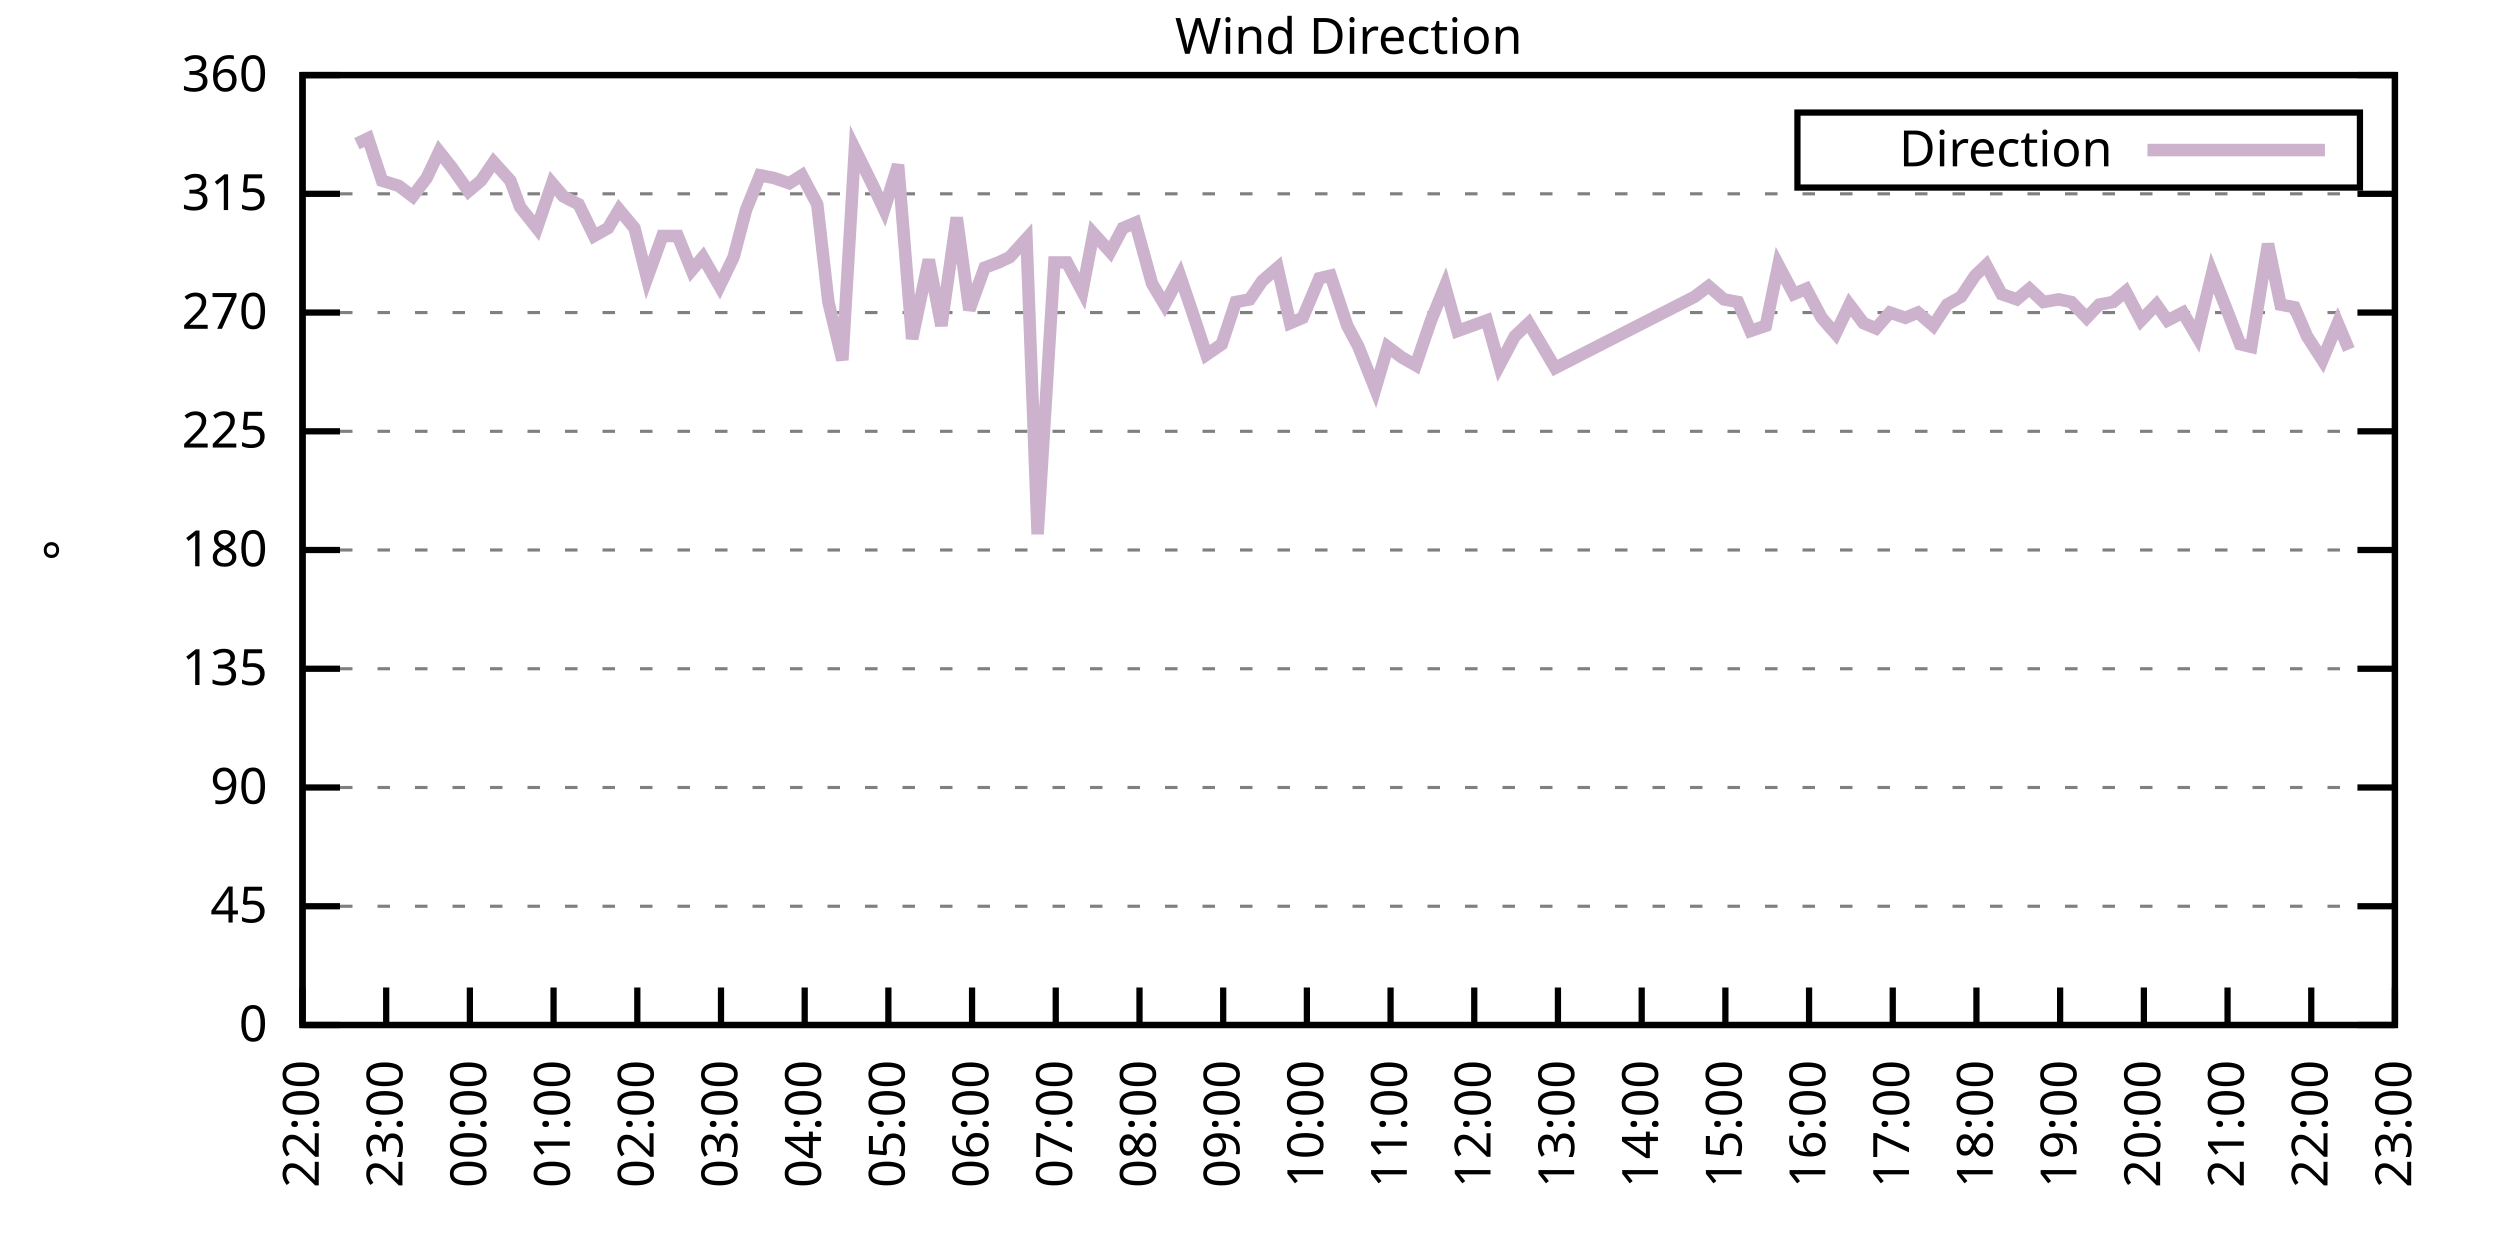
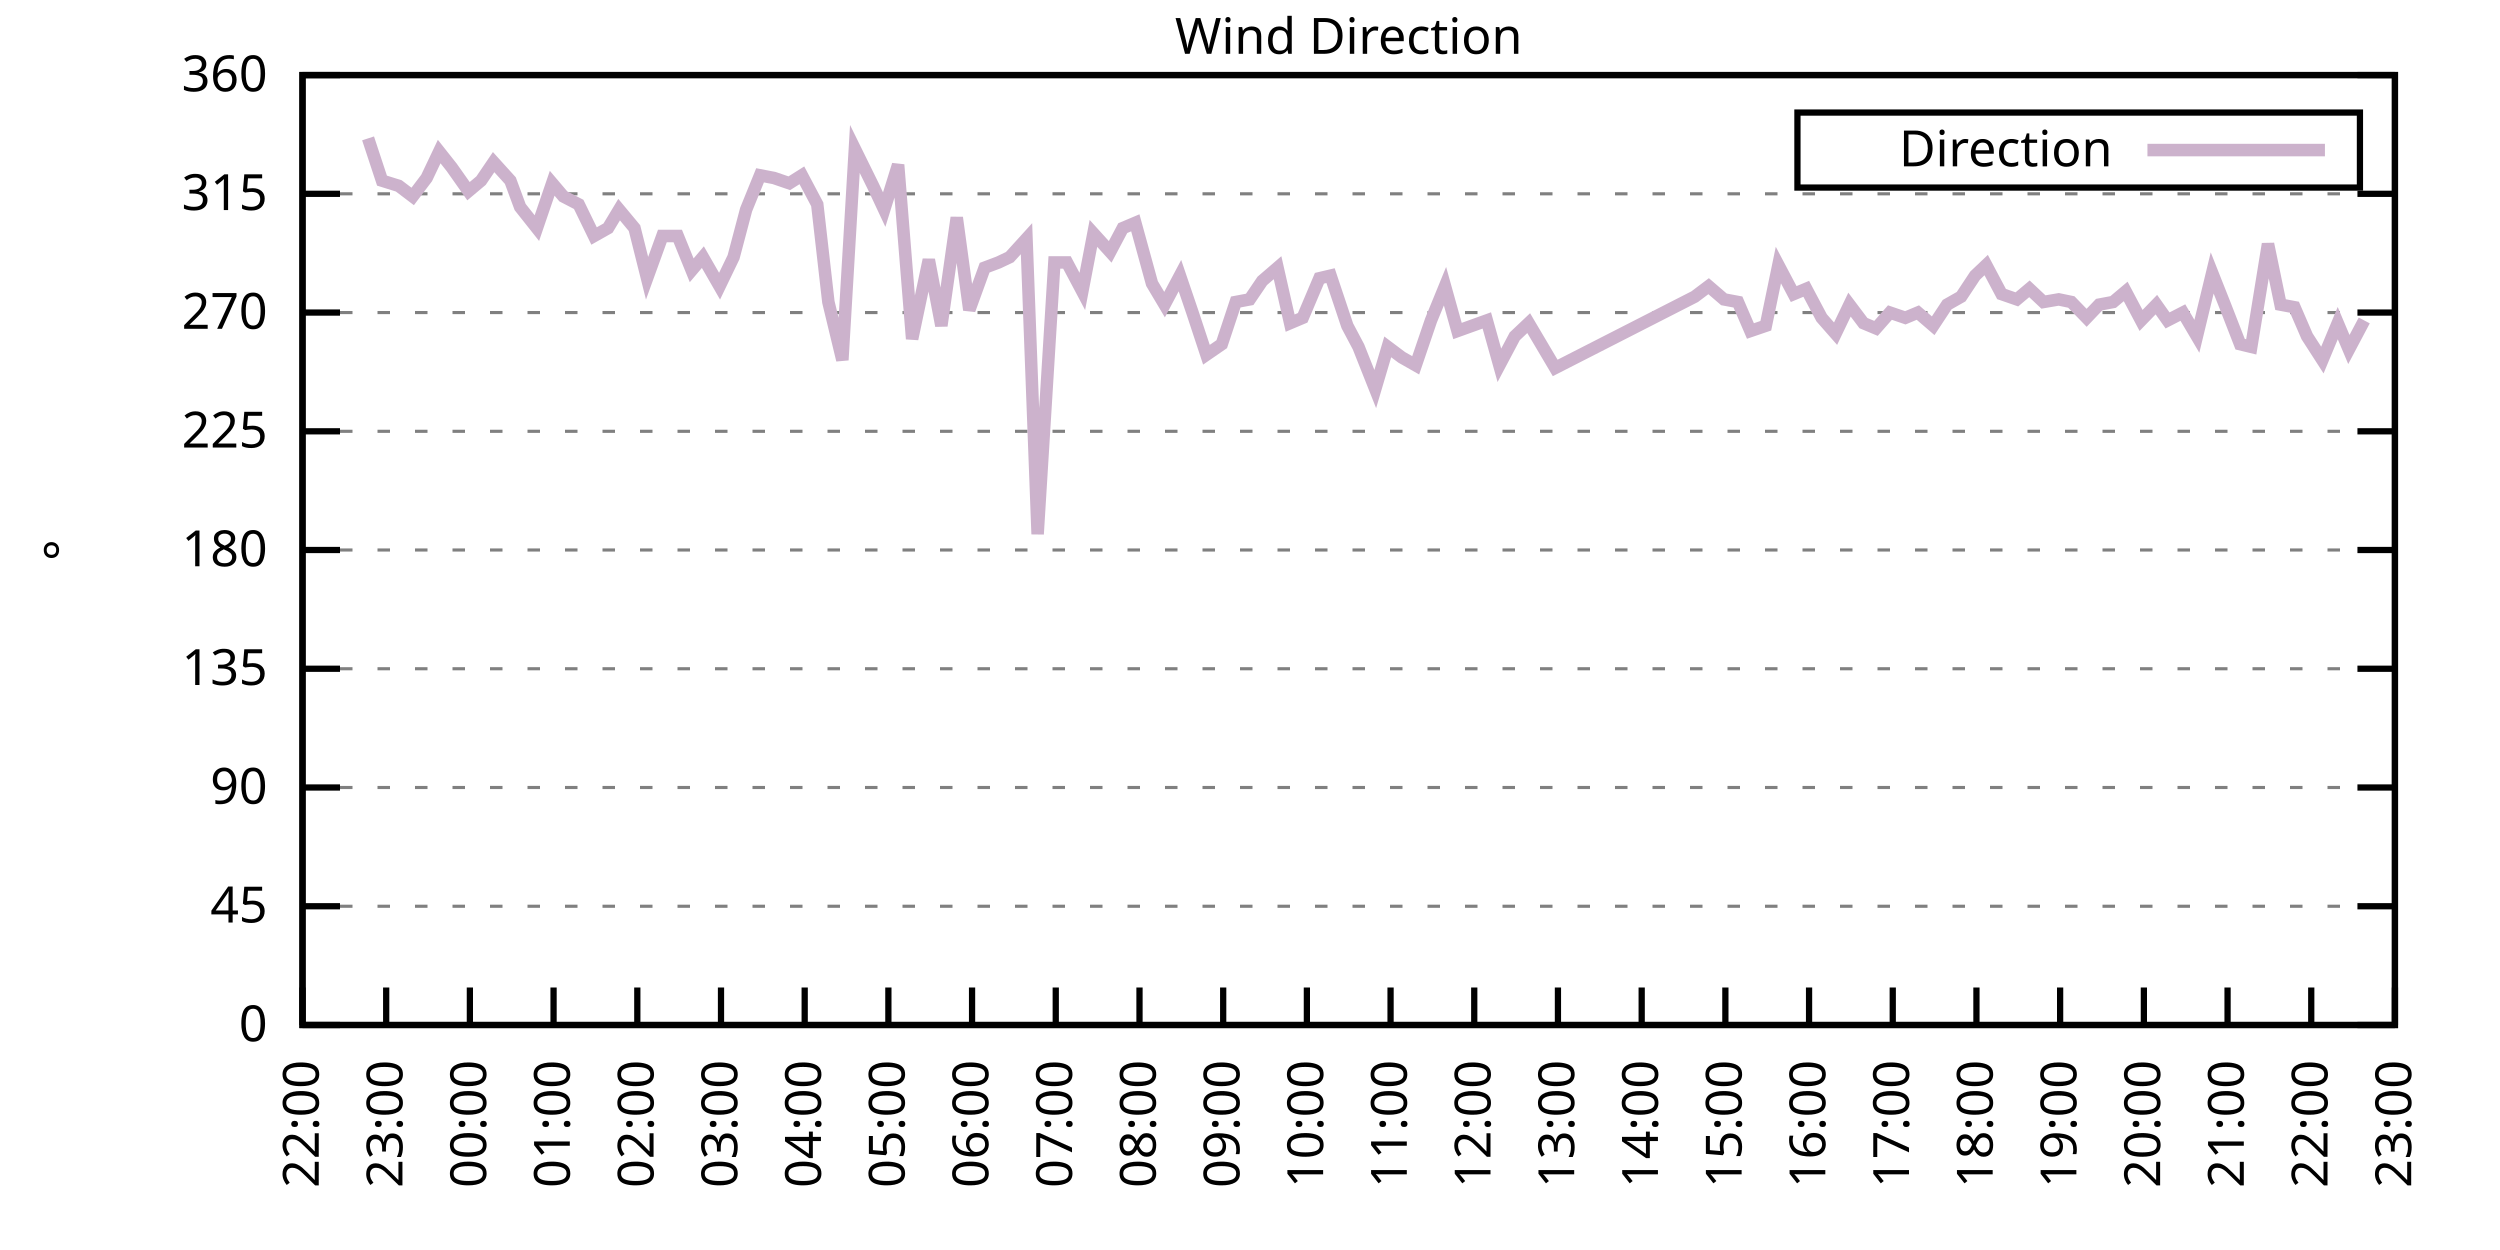
<svg xmlns="http://www.w3.org/2000/svg" xmlns:xlink="http://www.w3.org/1999/xlink" width="400" height="200" viewBox="0 0 400 200">
  <g id="gnuplot_canvas">
    <rect x="0" y="0" width="400" height="200" fill="none" />
    <defs>
      <circle id="gpDot" r="0.5" stroke-width="0.5" stroke="currentColor" />
      <path id="gpPt0" stroke-width="0.333" stroke="currentColor" d="M-1,0 h2 M0,-1 v2" />
      <path id="gpPt1" stroke-width="0.333" stroke="currentColor" d="M-1,-1 L1,1 M1,-1 L-1,1" />
      <path id="gpPt2" stroke-width="0.333" stroke="currentColor" d="M-1,0 L1,0 M0,-1 L0,1 M-1,-1 L1,1 M-1,1 L1,-1" />
      <rect id="gpPt3" stroke-width="0.333" stroke="currentColor" x="-1" y="-1" width="2" height="2" />
      <rect id="gpPt4" stroke-width="0.333" stroke="currentColor" fill="currentColor" x="-1" y="-1" width="2" height="2" />
      <circle id="gpPt5" stroke-width="0.333" stroke="currentColor" cx="0" cy="0" r="1" />
      <use xlink:href="#gpPt5" id="gpPt6" fill="currentColor" stroke="none" />
      <path id="gpPt7" stroke-width="0.333" stroke="currentColor" d="M0,-1.33 L-1.33,0.67 L1.33,0.67 z" />
      <use xlink:href="#gpPt7" id="gpPt8" fill="currentColor" stroke="none" />
      <use xlink:href="#gpPt7" id="gpPt9" stroke="currentColor" transform="rotate(180)" />
      <use xlink:href="#gpPt9" id="gpPt10" fill="currentColor" stroke="none" />
      <use xlink:href="#gpPt3" id="gpPt11" stroke="currentColor" transform="rotate(45)" />
      <use xlink:href="#gpPt11" id="gpPt12" fill="currentColor" stroke="none" />
      <path id="gpPt13" stroke-width="0.333" stroke="currentColor" d="M0,1.330 L1.265,0.411 L0.782,-1.067 L-0.782,-1.076 L-1.265,0.411 z" />
      <use xlink:href="#gpPt13" id="gpPt14" fill="currentColor" stroke="none" />
      <filter id="textbox" filterUnits="objectBoundingBox" x="0" y="0" height="1" width="1">
        <feFlood flood-color="white" flood-opacity="1" result="bgnd" />
        <feComposite in="SourceGraphic" in2="bgnd" operator="atop" />
      </filter>
      <filter id="greybox" filterUnits="objectBoundingBox" x="0" y="0" height="1" width="1">
        <feFlood flood-color="lightgrey" flood-opacity="1" result="grey" />
        <feComposite in="SourceGraphic" in2="grey" operator="atop" />
      </filter>
    </defs>
    <g fill="none" color="white" stroke="currentColor" stroke-width="1.00" stroke-linecap="butt" stroke-linejoin="miter">
</g>
    <g fill="none" color="black" stroke="currentColor" stroke-width="1.00" stroke-linecap="butt" stroke-linejoin="miter">
      <g stroke="none" shape-rendering="crispEdges">
        <polygon fill="rgb(255, 255, 255)" points="48.40,164.00 383.18,164.00 383.18,12.02 48.40,12.02 " />
      </g>
    </g>
    <g fill="none" color="black" stroke="currentColor" stroke-width="1.00" stroke-linecap="butt" stroke-linejoin="miter">
</g>
    <g fill="none" color="black" stroke="black" stroke-width="0.50" stroke-linecap="butt" stroke-linejoin="miter">
</g>
    <g fill="none" color="gray" stroke="currentColor" stroke-width="0.50" stroke-linecap="butt" stroke-linejoin="miter">
      <path stroke="gray" stroke-dasharray="2,4" class="gridline" d="M48.40,164.00 L383.19,164.00  " />
    </g>
    <g fill="none" color="gray" stroke="gray" stroke-width="1.00" stroke-linecap="butt" stroke-linejoin="miter">
</g>
    <g fill="none" color="black" stroke="currentColor" stroke-width="1.00" stroke-linecap="butt" stroke-linejoin="miter">
      <path stroke="black" d="M48.40,164.00 L54.40,164.00 M383.19,164.00 L377.19,164.00  " />
      <g transform="translate(42.80,166.60)" stroke="none" fill="black" font-family="Sans" font-size="8.00" text-anchor="end">
        <text>
          <tspan font-family="Sans"> 0</tspan>
        </text>
      </g>
    </g>
    <g fill="none" color="black" stroke="currentColor" stroke-width="1.00" stroke-linecap="butt" stroke-linejoin="miter">
</g>
    <g fill="none" color="black" stroke="black" stroke-width="0.50" stroke-linecap="butt" stroke-linejoin="miter">
</g>
    <g fill="none" color="gray" stroke="currentColor" stroke-width="0.50" stroke-linecap="butt" stroke-linejoin="miter">
      <path stroke="gray" stroke-dasharray="2,4" class="gridline" d="M48.40,145.00 L383.19,145.00  " />
    </g>
    <g fill="none" color="gray" stroke="gray" stroke-width="1.00" stroke-linecap="butt" stroke-linejoin="miter">
</g>
    <g fill="none" color="black" stroke="currentColor" stroke-width="1.00" stroke-linecap="butt" stroke-linejoin="miter">
      <path stroke="black" d="M48.40,145.00 L54.40,145.00 M383.19,145.00 L377.19,145.00  " />
      <g transform="translate(42.80,147.60)" stroke="none" fill="black" font-family="Sans" font-size="8.00" text-anchor="end">
        <text>
          <tspan font-family="Sans"> 45</tspan>
        </text>
      </g>
    </g>
    <g fill="none" color="black" stroke="currentColor" stroke-width="1.00" stroke-linecap="butt" stroke-linejoin="miter">
</g>
    <g fill="none" color="black" stroke="black" stroke-width="0.50" stroke-linecap="butt" stroke-linejoin="miter">
</g>
    <g fill="none" color="gray" stroke="currentColor" stroke-width="0.50" stroke-linecap="butt" stroke-linejoin="miter">
      <path stroke="gray" stroke-dasharray="2,4" class="gridline" d="M48.40,126.00 L383.19,126.00  " />
    </g>
    <g fill="none" color="gray" stroke="gray" stroke-width="1.00" stroke-linecap="butt" stroke-linejoin="miter">
</g>
    <g fill="none" color="black" stroke="currentColor" stroke-width="1.00" stroke-linecap="butt" stroke-linejoin="miter">
      <path stroke="black" d="M48.40,126.00 L54.40,126.00 M383.19,126.00 L377.19,126.00  " />
      <g transform="translate(42.80,128.60)" stroke="none" fill="black" font-family="Sans" font-size="8.00" text-anchor="end">
        <text>
          <tspan font-family="Sans"> 90</tspan>
        </text>
      </g>
    </g>
    <g fill="none" color="black" stroke="currentColor" stroke-width="1.00" stroke-linecap="butt" stroke-linejoin="miter">
</g>
    <g fill="none" color="black" stroke="black" stroke-width="0.50" stroke-linecap="butt" stroke-linejoin="miter">
</g>
    <g fill="none" color="gray" stroke="currentColor" stroke-width="0.50" stroke-linecap="butt" stroke-linejoin="miter">
      <path stroke="gray" stroke-dasharray="2,4" class="gridline" d="M48.40,107.00 L383.19,107.00  " />
    </g>
    <g fill="none" color="gray" stroke="gray" stroke-width="1.00" stroke-linecap="butt" stroke-linejoin="miter">
</g>
    <g fill="none" color="black" stroke="currentColor" stroke-width="1.00" stroke-linecap="butt" stroke-linejoin="miter">
      <path stroke="black" d="M48.40,107.00 L54.40,107.00 M383.19,107.00 L377.19,107.00  " />
      <g transform="translate(42.80,109.60)" stroke="none" fill="black" font-family="Sans" font-size="8.00" text-anchor="end">
        <text>
          <tspan font-family="Sans"> 135</tspan>
        </text>
      </g>
    </g>
    <g fill="none" color="black" stroke="currentColor" stroke-width="1.00" stroke-linecap="butt" stroke-linejoin="miter">
</g>
    <g fill="none" color="black" stroke="black" stroke-width="0.50" stroke-linecap="butt" stroke-linejoin="miter">
</g>
    <g fill="none" color="gray" stroke="currentColor" stroke-width="0.50" stroke-linecap="butt" stroke-linejoin="miter">
      <path stroke="gray" stroke-dasharray="2,4" class="gridline" d="M48.40,88.00 L383.19,88.00  " />
    </g>
    <g fill="none" color="gray" stroke="gray" stroke-width="1.00" stroke-linecap="butt" stroke-linejoin="miter">
</g>
    <g fill="none" color="black" stroke="currentColor" stroke-width="1.00" stroke-linecap="butt" stroke-linejoin="miter">
      <path stroke="black" d="M48.40,88.00 L54.40,88.00 M383.19,88.00 L377.19,88.00  " />
      <g transform="translate(42.80,90.60)" stroke="none" fill="black" font-family="Sans" font-size="8.00" text-anchor="end">
        <text>
          <tspan font-family="Sans"> 180</tspan>
        </text>
      </g>
    </g>
    <g fill="none" color="black" stroke="currentColor" stroke-width="1.00" stroke-linecap="butt" stroke-linejoin="miter">
</g>
    <g fill="none" color="black" stroke="black" stroke-width="0.50" stroke-linecap="butt" stroke-linejoin="miter">
</g>
    <g fill="none" color="gray" stroke="currentColor" stroke-width="0.50" stroke-linecap="butt" stroke-linejoin="miter">
      <path stroke="gray" stroke-dasharray="2,4" class="gridline" d="M48.40,69.01 L383.19,69.01  " />
    </g>
    <g fill="none" color="gray" stroke="gray" stroke-width="1.00" stroke-linecap="butt" stroke-linejoin="miter">
</g>
    <g fill="none" color="black" stroke="currentColor" stroke-width="1.00" stroke-linecap="butt" stroke-linejoin="miter">
      <path stroke="black" d="M48.40,69.01 L54.40,69.01 M383.19,69.01 L377.19,69.01  " />
      <g transform="translate(42.80,71.61)" stroke="none" fill="black" font-family="Sans" font-size="8.00" text-anchor="end">
        <text>
          <tspan font-family="Sans"> 225</tspan>
        </text>
      </g>
    </g>
    <g fill="none" color="black" stroke="currentColor" stroke-width="1.00" stroke-linecap="butt" stroke-linejoin="miter">
</g>
    <g fill="none" color="black" stroke="black" stroke-width="0.50" stroke-linecap="butt" stroke-linejoin="miter">
</g>
    <g fill="none" color="gray" stroke="currentColor" stroke-width="0.50" stroke-linecap="butt" stroke-linejoin="miter">
      <path stroke="gray" stroke-dasharray="2,4" class="gridline" d="M48.40,50.01 L383.19,50.01  " />
    </g>
    <g fill="none" color="gray" stroke="gray" stroke-width="1.00" stroke-linecap="butt" stroke-linejoin="miter">
</g>
    <g fill="none" color="black" stroke="currentColor" stroke-width="1.00" stroke-linecap="butt" stroke-linejoin="miter">
      <path stroke="black" d="M48.40,50.01 L54.40,50.01 M383.19,50.01 L377.19,50.01  " />
      <g transform="translate(42.80,52.61)" stroke="none" fill="black" font-family="Sans" font-size="8.00" text-anchor="end">
        <text>
          <tspan font-family="Sans"> 270</tspan>
        </text>
      </g>
    </g>
    <g fill="none" color="black" stroke="currentColor" stroke-width="1.00" stroke-linecap="butt" stroke-linejoin="miter">
</g>
    <g fill="none" color="black" stroke="black" stroke-width="0.50" stroke-linecap="butt" stroke-linejoin="miter">
</g>
    <g fill="none" color="gray" stroke="currentColor" stroke-width="0.50" stroke-linecap="butt" stroke-linejoin="miter">
      <path stroke="gray" stroke-dasharray="2,4" class="gridline" d="M48.40,31.01 L383.19,31.01  " />
    </g>
    <g fill="none" color="gray" stroke="gray" stroke-width="1.00" stroke-linecap="butt" stroke-linejoin="miter">
</g>
    <g fill="none" color="black" stroke="currentColor" stroke-width="1.00" stroke-linecap="butt" stroke-linejoin="miter">
      <path stroke="black" d="M48.40,31.01 L54.40,31.01 M383.19,31.01 L377.19,31.01  " />
      <g transform="translate(42.80,33.61)" stroke="none" fill="black" font-family="Sans" font-size="8.00" text-anchor="end">
        <text>
          <tspan font-family="Sans"> 315</tspan>
        </text>
      </g>
    </g>
    <g fill="none" color="black" stroke="currentColor" stroke-width="1.00" stroke-linecap="butt" stroke-linejoin="miter">
</g>
    <g fill="none" color="black" stroke="black" stroke-width="0.50" stroke-linecap="butt" stroke-linejoin="miter">
</g>
    <g fill="none" color="gray" stroke="currentColor" stroke-width="0.50" stroke-linecap="butt" stroke-linejoin="miter">
      <path stroke="gray" stroke-dasharray="2,4" class="gridline" d="M48.40,12.01 L383.19,12.01  " />
    </g>
    <g fill="none" color="gray" stroke="gray" stroke-width="1.00" stroke-linecap="butt" stroke-linejoin="miter">
</g>
    <g fill="none" color="black" stroke="currentColor" stroke-width="1.00" stroke-linecap="butt" stroke-linejoin="miter">
      <path stroke="black" d="M48.40,12.01 L54.40,12.01 M383.19,12.01 L377.19,12.01  " />
      <g transform="translate(42.80,14.61)" stroke="none" fill="black" font-family="Sans" font-size="8.00" text-anchor="end">
        <text>
          <tspan font-family="Sans"> 360</tspan>
        </text>
      </g>
    </g>
    <g fill="none" color="black" stroke="currentColor" stroke-width="1.00" stroke-linecap="butt" stroke-linejoin="miter">
      <path stroke="black" d="M48.40,164.00 L48.40,158.00  " />
      <g transform="translate(51.00,169.60) rotate(270.00)" stroke="none" fill="black" font-family="Sans" font-size="8.00" text-anchor="end">
        <text>
          <tspan font-family="Sans">22:00</tspan>
        </text>
      </g>
    </g>
    <g fill="none" color="black" stroke="currentColor" stroke-width="1.00" stroke-linecap="butt" stroke-linejoin="miter">
      <path stroke="black" d="M61.79,164.00 L61.79,158.00  " />
      <g transform="translate(64.39,169.60) rotate(270.00)" stroke="none" fill="black" font-family="Sans" font-size="8.00" text-anchor="end">
        <text>
          <tspan font-family="Sans">23:00</tspan>
        </text>
      </g>
    </g>
    <g fill="none" color="black" stroke="currentColor" stroke-width="1.00" stroke-linecap="butt" stroke-linejoin="miter">
      <path stroke="black" d="M75.18,164.00 L75.18,158.00  " />
      <g transform="translate(77.78,169.60) rotate(270.00)" stroke="none" fill="black" font-family="Sans" font-size="8.00" text-anchor="end">
        <text>
          <tspan font-family="Sans">00:00</tspan>
        </text>
      </g>
    </g>
    <g fill="none" color="black" stroke="currentColor" stroke-width="1.00" stroke-linecap="butt" stroke-linejoin="miter">
      <path stroke="black" d="M88.57,164.00 L88.57,158.00  " />
      <g transform="translate(91.17,169.60) rotate(270.00)" stroke="none" fill="black" font-family="Sans" font-size="8.00" text-anchor="end">
        <text>
          <tspan font-family="Sans">01:00</tspan>
        </text>
      </g>
    </g>
    <g fill="none" color="black" stroke="currentColor" stroke-width="1.00" stroke-linecap="butt" stroke-linejoin="miter">
      <path stroke="black" d="M101.97,164.00 L101.97,158.00  " />
      <g transform="translate(104.57,169.60) rotate(270.00)" stroke="none" fill="black" font-family="Sans" font-size="8.00" text-anchor="end">
        <text>
          <tspan font-family="Sans">02:00</tspan>
        </text>
      </g>
    </g>
    <g fill="none" color="black" stroke="currentColor" stroke-width="1.00" stroke-linecap="butt" stroke-linejoin="miter">
      <path stroke="black" d="M115.36,164.00 L115.36,158.00  " />
      <g transform="translate(117.96,169.60) rotate(270.00)" stroke="none" fill="black" font-family="Sans" font-size="8.00" text-anchor="end">
        <text>
          <tspan font-family="Sans">03:00</tspan>
        </text>
      </g>
    </g>
    <g fill="none" color="black" stroke="currentColor" stroke-width="1.00" stroke-linecap="butt" stroke-linejoin="miter">
      <path stroke="black" d="M128.75,164.00 L128.75,158.00  " />
      <g transform="translate(131.35,169.60) rotate(270.00)" stroke="none" fill="black" font-family="Sans" font-size="8.00" text-anchor="end">
        <text>
          <tspan font-family="Sans">04:00</tspan>
        </text>
      </g>
    </g>
    <g fill="none" color="black" stroke="currentColor" stroke-width="1.00" stroke-linecap="butt" stroke-linejoin="miter">
      <path stroke="black" d="M142.14,164.00 L142.14,158.00  " />
      <g transform="translate(144.74,169.60) rotate(270.00)" stroke="none" fill="black" font-family="Sans" font-size="8.00" text-anchor="end">
        <text>
          <tspan font-family="Sans">05:00</tspan>
        </text>
      </g>
    </g>
    <g fill="none" color="black" stroke="currentColor" stroke-width="1.00" stroke-linecap="butt" stroke-linejoin="miter">
      <path stroke="black" d="M155.53,164.00 L155.53,158.00  " />
      <g transform="translate(158.13,169.60) rotate(270.00)" stroke="none" fill="black" font-family="Sans" font-size="8.00" text-anchor="end">
        <text>
          <tspan font-family="Sans">06:00</tspan>
        </text>
      </g>
    </g>
    <g fill="none" color="black" stroke="currentColor" stroke-width="1.00" stroke-linecap="butt" stroke-linejoin="miter">
      <path stroke="black" d="M168.92,164.00 L168.92,158.00  " />
      <g transform="translate(171.52,169.60) rotate(270.00)" stroke="none" fill="black" font-family="Sans" font-size="8.00" text-anchor="end">
        <text>
          <tspan font-family="Sans">07:00</tspan>
        </text>
      </g>
    </g>
    <g fill="none" color="black" stroke="currentColor" stroke-width="1.00" stroke-linecap="butt" stroke-linejoin="miter">
      <path stroke="black" d="M182.32,164.00 L182.32,158.00  " />
      <g transform="translate(184.92,169.60) rotate(270.00)" stroke="none" fill="black" font-family="Sans" font-size="8.00" text-anchor="end">
        <text>
          <tspan font-family="Sans">08:00</tspan>
        </text>
      </g>
    </g>
    <g fill="none" color="black" stroke="currentColor" stroke-width="1.00" stroke-linecap="butt" stroke-linejoin="miter">
      <path stroke="black" d="M195.71,164.00 L195.71,158.00  " />
      <g transform="translate(198.31,169.60) rotate(270.00)" stroke="none" fill="black" font-family="Sans" font-size="8.00" text-anchor="end">
        <text>
          <tspan font-family="Sans">09:00</tspan>
        </text>
      </g>
    </g>
    <g fill="none" color="black" stroke="currentColor" stroke-width="1.00" stroke-linecap="butt" stroke-linejoin="miter">
      <path stroke="black" d="M209.10,164.00 L209.10,158.00  " />
      <g transform="translate(211.70,169.60) rotate(270.00)" stroke="none" fill="black" font-family="Sans" font-size="8.00" text-anchor="end">
        <text>
          <tspan font-family="Sans">10:00</tspan>
        </text>
      </g>
    </g>
    <g fill="none" color="black" stroke="currentColor" stroke-width="1.00" stroke-linecap="butt" stroke-linejoin="miter">
      <path stroke="black" d="M222.49,164.00 L222.49,158.00  " />
      <g transform="translate(225.09,169.60) rotate(270.00)" stroke="none" fill="black" font-family="Sans" font-size="8.00" text-anchor="end">
        <text>
          <tspan font-family="Sans">11:00</tspan>
        </text>
      </g>
    </g>
    <g fill="none" color="black" stroke="currentColor" stroke-width="1.00" stroke-linecap="butt" stroke-linejoin="miter">
      <path stroke="black" d="M235.88,164.00 L235.88,158.00  " />
      <g transform="translate(238.48,169.60) rotate(270.00)" stroke="none" fill="black" font-family="Sans" font-size="8.00" text-anchor="end">
        <text>
          <tspan font-family="Sans">12:00</tspan>
        </text>
      </g>
    </g>
    <g fill="none" color="black" stroke="currentColor" stroke-width="1.00" stroke-linecap="butt" stroke-linejoin="miter">
      <path stroke="black" d="M249.27,164.00 L249.27,158.00  " />
      <g transform="translate(251.87,169.60) rotate(270.00)" stroke="none" fill="black" font-family="Sans" font-size="8.00" text-anchor="end">
        <text>
          <tspan font-family="Sans">13:00</tspan>
        </text>
      </g>
    </g>
    <g fill="none" color="black" stroke="currentColor" stroke-width="1.00" stroke-linecap="butt" stroke-linejoin="miter">
      <path stroke="black" d="M262.67,164.00 L262.67,158.00  " />
      <g transform="translate(265.27,169.60) rotate(270.00)" stroke="none" fill="black" font-family="Sans" font-size="8.00" text-anchor="end">
        <text>
          <tspan font-family="Sans">14:00</tspan>
        </text>
      </g>
    </g>
    <g fill="none" color="black" stroke="currentColor" stroke-width="1.00" stroke-linecap="butt" stroke-linejoin="miter">
      <path stroke="black" d="M276.06,164.00 L276.06,158.00  " />
      <g transform="translate(278.66,169.60) rotate(270.00)" stroke="none" fill="black" font-family="Sans" font-size="8.00" text-anchor="end">
        <text>
          <tspan font-family="Sans">15:00</tspan>
        </text>
      </g>
    </g>
    <g fill="none" color="black" stroke="currentColor" stroke-width="1.00" stroke-linecap="butt" stroke-linejoin="miter">
      <path stroke="black" d="M289.45,164.00 L289.45,158.00  " />
      <g transform="translate(292.05,169.60) rotate(270.00)" stroke="none" fill="black" font-family="Sans" font-size="8.00" text-anchor="end">
        <text>
          <tspan font-family="Sans">16:00</tspan>
        </text>
      </g>
    </g>
    <g fill="none" color="black" stroke="currentColor" stroke-width="1.00" stroke-linecap="butt" stroke-linejoin="miter">
      <path stroke="black" d="M302.84,164.00 L302.84,158.00  " />
      <g transform="translate(305.44,169.60) rotate(270.00)" stroke="none" fill="black" font-family="Sans" font-size="8.00" text-anchor="end">
        <text>
          <tspan font-family="Sans">17:00</tspan>
        </text>
      </g>
    </g>
    <g fill="none" color="black" stroke="currentColor" stroke-width="1.00" stroke-linecap="butt" stroke-linejoin="miter">
      <path stroke="black" d="M316.23,164.00 L316.23,158.00  " />
      <g transform="translate(318.83,169.60) rotate(270.00)" stroke="none" fill="black" font-family="Sans" font-size="8.00" text-anchor="end">
        <text>
          <tspan font-family="Sans">18:00</tspan>
        </text>
      </g>
    </g>
    <g fill="none" color="black" stroke="currentColor" stroke-width="1.00" stroke-linecap="butt" stroke-linejoin="miter">
      <path stroke="black" d="M329.62,164.00 L329.62,158.00  " />
      <g transform="translate(332.22,169.60) rotate(270.00)" stroke="none" fill="black" font-family="Sans" font-size="8.00" text-anchor="end">
        <text>
          <tspan font-family="Sans">19:00</tspan>
        </text>
      </g>
    </g>
    <g fill="none" color="black" stroke="currentColor" stroke-width="1.00" stroke-linecap="butt" stroke-linejoin="miter">
      <path stroke="black" d="M343.02,164.00 L343.02,158.00  " />
      <g transform="translate(345.62,169.60) rotate(270.00)" stroke="none" fill="black" font-family="Sans" font-size="8.00" text-anchor="end">
        <text>
          <tspan font-family="Sans">20:00</tspan>
        </text>
      </g>
    </g>
    <g fill="none" color="black" stroke="currentColor" stroke-width="1.00" stroke-linecap="butt" stroke-linejoin="miter">
      <path stroke="black" d="M356.41,164.00 L356.41,158.00  " />
      <g transform="translate(359.01,169.60) rotate(270.00)" stroke="none" fill="black" font-family="Sans" font-size="8.00" text-anchor="end">
        <text>
          <tspan font-family="Sans">21:00</tspan>
        </text>
      </g>
    </g>
    <g fill="none" color="black" stroke="currentColor" stroke-width="1.00" stroke-linecap="butt" stroke-linejoin="miter">
      <path stroke="black" d="M369.80,164.00 L369.80,158.00  " />
      <g transform="translate(372.40,169.60) rotate(270.00)" stroke="none" fill="black" font-family="Sans" font-size="8.00" text-anchor="end">
        <text>
          <tspan font-family="Sans">22:00</tspan>
        </text>
      </g>
    </g>
    <g fill="none" color="black" stroke="currentColor" stroke-width="1.00" stroke-linecap="butt" stroke-linejoin="miter">
      <path stroke="black" d="M383.19,164.00 L383.19,158.00  " />
      <g transform="translate(385.79,169.60) rotate(270.00)" stroke="none" fill="black" font-family="Sans" font-size="8.00" text-anchor="end">
        <text>
          <tspan font-family="Sans">23:00</tspan>
        </text>
      </g>
    </g>
    <g fill="none" color="black" stroke="currentColor" stroke-width="1.00" stroke-linecap="butt" stroke-linejoin="miter">
</g>
    <g fill="none" color="black" stroke="currentColor" stroke-width="1.00" stroke-linecap="butt" stroke-linejoin="miter">
      <path stroke="black" d="M48.40,12.01 L48.40,164.00 L383.19,164.00 L383.19,12.01 L48.40,12.01 Z  " />
    </g>
    <g fill="none" color="black" stroke="currentColor" stroke-width="1.00" stroke-linecap="butt" stroke-linejoin="miter">
</g>
    <g fill="none" color="black" stroke="currentColor" stroke-width="1.00" stroke-linecap="butt" stroke-linejoin="miter">
      <path stroke="black" d="M287.59,30.01 L287.59,18.01 L377.59,18.01 L377.59,30.01 L287.59,30.01 Z  " />
    </g>
    <g id="Wind_direction_plot_1">
      <g fill="none" color="white" stroke="black" stroke-width="2.00" stroke-linecap="butt" stroke-linejoin="miter">
</g>
      <g fill="none" color="black" stroke="currentColor" stroke-width="2.00" stroke-linecap="butt" stroke-linejoin="miter">
        <g transform="translate(337.99,26.61)" stroke="none" fill="black" font-family="Sans" font-size="8.00" text-anchor="end">
          <text>
            <tspan font-family="Sans">Direction</tspan>
          </text>
        </g>
      </g>
      <g fill="none" color="black" stroke="currentColor" stroke-width="2.00" stroke-linecap="butt" stroke-linejoin="miter">
-         <path stroke="rgb(204, 178, 204)" d="M343.59,24.01 L371.99,24.01 M57.10,22.99 L58.89,22.14 L61.12,28.90 L63.80,29.74 L66.03,31.43 L68.26,28.48   L70.27,24.25 L72.28,26.79 L74.96,30.59 L76.97,28.90 L78.98,25.94 L81.66,28.90 L83.22,33.12 L85.90,36.50   L88.35,29.32 L90.14,31.43 L92.59,32.70 L95.05,37.76 L97.28,36.50 L99.06,33.54 L101.52,36.50 L103.53,44.52   L105.98,37.76 L108.44,37.76 L110.67,43.25 L112.46,41.14 L115.13,45.79 L117.37,41.14 L119.38,33.54 L121.61,28.05   L123.84,28.48 L126.29,29.32 L128.30,28.05 L130.76,32.70 L132.54,48.32 L134.78,57.61 L136.78,23.83 L139.69,29.74   L141.47,33.54 L143.70,26.36 L145.94,54.23 L148.61,41.56 L150.62,52.12 L153.08,34.81 L155.09,49.59 L157.54,42.83   L159.77,41.99 L161.56,41.14 L164.24,38.19 L166.02,85.47 L168.70,41.99 L170.71,41.99 L173.17,46.63 L174.95,37.34   L177.63,40.30 L179.64,36.50 L181.65,35.65 L184.32,45.36 L186.33,48.74 L188.79,44.10 L190.80,50.01 L193.03,56.76   L195.48,55.07 L197.72,48.32 L199.95,47.90 L201.96,44.94 L204.41,42.83 L206.42,51.70 L208.43,50.85 L211.11,44.52   L212.89,44.10 L215.57,52.12 L217.36,55.50 L220.04,62.25 L222.04,55.50 L224.28,57.18 L226.51,58.45 L228.96,51.27   L231.20,45.79 L233.20,52.96 L237.89,51.27 L239.90,58.45 L242.36,53.81 L244.59,51.70 L248.83,58.87 L271.15,47.47   L273.38,45.79 L275.83,47.90 L278.07,48.32 L280.07,52.96 L282.53,52.12 L284.54,42.41 L286.99,47.05 L289.00,46.21   L291.46,50.85 L293.69,53.39 L295.92,48.74 L298.15,51.70 L300.16,52.54 L302.39,50.01 L304.85,50.85 L306.86,50.01   L309.31,52.12 L311.54,48.74 L313.78,47.47 L316.01,44.10 L317.79,42.41 L320.25,47.05 L322.70,47.90 L324.71,46.21   L326.95,48.32 L329.40,47.90 L331.41,48.32 L333.86,50.85 L335.87,48.74 L338.10,48.32 L340.11,46.63 L342.57,51.27   L345.02,48.74 L346.81,51.27 L349.26,50.01 L351.50,53.81 L353.95,43.67 L355.96,48.74 L358.42,55.07 L360.20,55.50   L362.88,39.03 L364.89,48.74 L367.12,49.16 L369.13,53.81 L371.58,57.61 L374.04,51.70 L375.82,55.92  " />
+         <path stroke="rgb(204, 178, 204)" d="M343.59,24.01 L371.99,24.01 M58.89,22.14 L61.12,28.90 L63.80,29.74 L66.03,31.43 L68.26,28.48 L70.27,24.25   L72.28,26.79 L74.96,30.59 L76.97,28.90 L78.98,25.94 L81.66,28.90 L83.22,33.12 L85.90,36.50 L88.35,29.32   L90.14,31.43 L92.59,32.70 L95.05,37.76 L97.28,36.50 L99.06,33.54 L101.52,36.50 L103.53,44.52 L105.98,37.76   L108.44,37.76 L110.67,43.25 L112.46,41.14 L115.13,45.79 L117.37,41.14 L119.38,33.54 L121.61,28.05 L123.84,28.48   L126.29,29.32 L128.30,28.05 L130.76,32.70 L132.54,48.32 L134.78,57.61 L136.78,23.83 L139.69,29.74 L141.47,33.54   L143.70,26.36 L145.94,54.23 L148.61,41.56 L150.62,52.12 L153.08,34.81 L155.09,49.59 L157.54,42.83 L159.77,41.99   L161.56,41.14 L164.24,38.19 L166.02,85.47 L168.70,41.99 L170.71,41.99 L173.17,46.63 L174.95,37.34 L177.63,40.30   L179.64,36.50 L181.65,35.65 L184.32,45.36 L186.33,48.74 L188.79,44.10 L190.80,50.01 L193.03,56.76 L195.48,55.07   L197.72,48.32 L199.95,47.90 L201.96,44.94 L204.41,42.83 L206.42,51.70 L208.43,50.85 L211.11,44.52 L212.89,44.10   L215.57,52.12 L217.36,55.50 L220.04,62.25 L222.04,55.50 L224.28,57.18 L226.51,58.45 L228.96,51.27 L231.20,45.79   L233.20,52.96 L237.89,51.27 L239.90,58.45 L242.36,53.81 L244.59,51.70 L248.83,58.87 L271.15,47.47 L273.38,45.79   L275.83,47.90 L278.07,48.32 L280.07,52.96 L282.53,52.12 L284.54,42.41 L286.99,47.05 L289.00,46.21 L291.46,50.85   L293.69,53.39 L295.92,48.74 L298.15,51.70 L300.16,52.54 L302.39,50.01 L304.85,50.85 L306.86,50.01 L309.31,52.12   L311.54,48.74 L313.78,47.47 L316.01,44.10 L317.79,42.41 L320.25,47.05 L322.70,47.90 L324.71,46.21 L326.95,48.32   L329.40,47.90 L331.41,48.32 L333.86,50.85 L335.87,48.74 L338.10,48.32 L340.11,46.63 L342.57,51.27 L345.02,48.74   L346.81,51.27 L349.26,50.01 L351.50,53.81 L353.95,43.67 L355.96,48.74 L358.42,55.07 L360.20,55.50 L362.88,39.03   L364.89,48.74 L367.12,49.16 L369.13,53.81 L371.58,57.61 L374.04,51.70 L375.82,55.92 L378.28,51.27  " />
      </g>
    </g>
    <g fill="none" color="black" stroke="currentColor" stroke-width="2.00" stroke-linecap="butt" stroke-linejoin="miter">
</g>
    <g fill="none" color="black" stroke="black" stroke-width="1.00" stroke-linecap="butt" stroke-linejoin="miter">
</g>
    <g fill="none" color="black" stroke="currentColor" stroke-width="1.00" stroke-linecap="butt" stroke-linejoin="miter">
      <path stroke="black" d="M48.40,12.01 L48.40,164.00 L383.19,164.00 L383.19,12.01 L48.40,12.01 Z  " />
      <g transform="translate(12.80,88.01) rotate(270.00)" stroke="none" fill="black" font-family="Sans" font-size="8.00" text-anchor="middle">
        <text>
          <tspan font-family="Sans">°</tspan>
        </text>
      </g>
    </g>
    <g fill="none" color="black" stroke="currentColor" stroke-width="1.00" stroke-linecap="butt" stroke-linejoin="miter">
</g>
    <g fill="none" color="black" stroke="currentColor" stroke-width="1.00" stroke-linecap="butt" stroke-linejoin="miter">
      <g transform="translate(215.79,8.61)" stroke="none" fill="black" font-family="Sans" font-size="8.00" text-anchor="middle">
        <text>
          <tspan font-family="Sans">Wind Direction</tspan>
        </text>
      </g>
    </g>
    <g fill="none" color="black" stroke="currentColor" stroke-width="1.00" stroke-linecap="butt" stroke-linejoin="miter">
</g>
  </g>
</svg>
